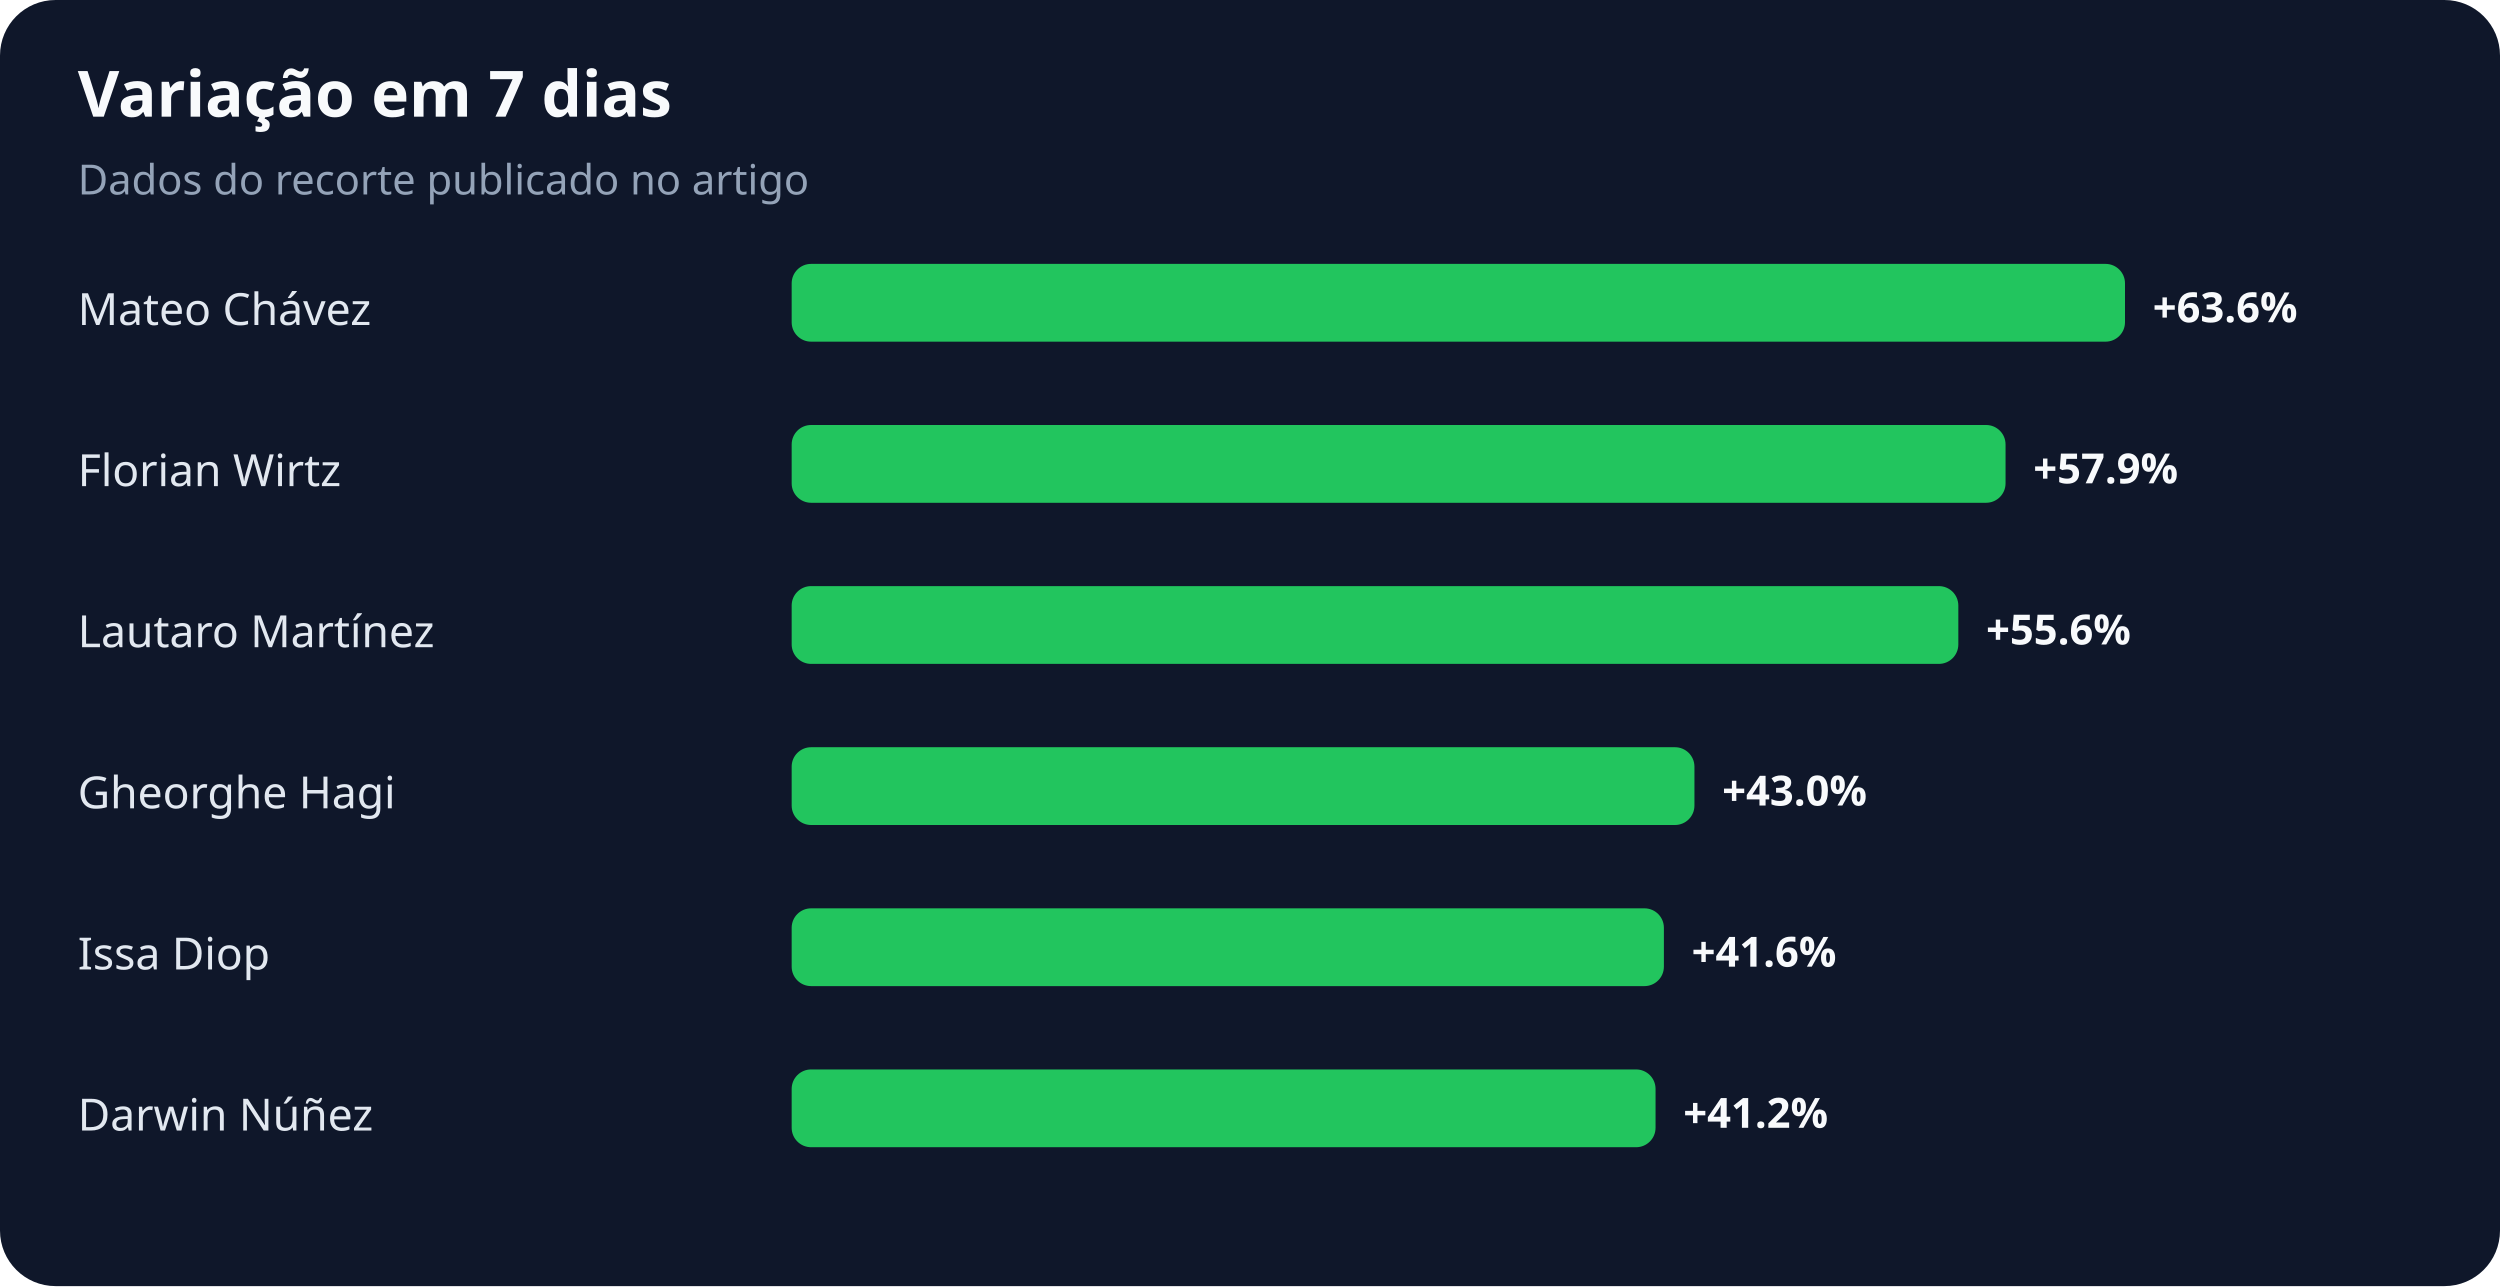
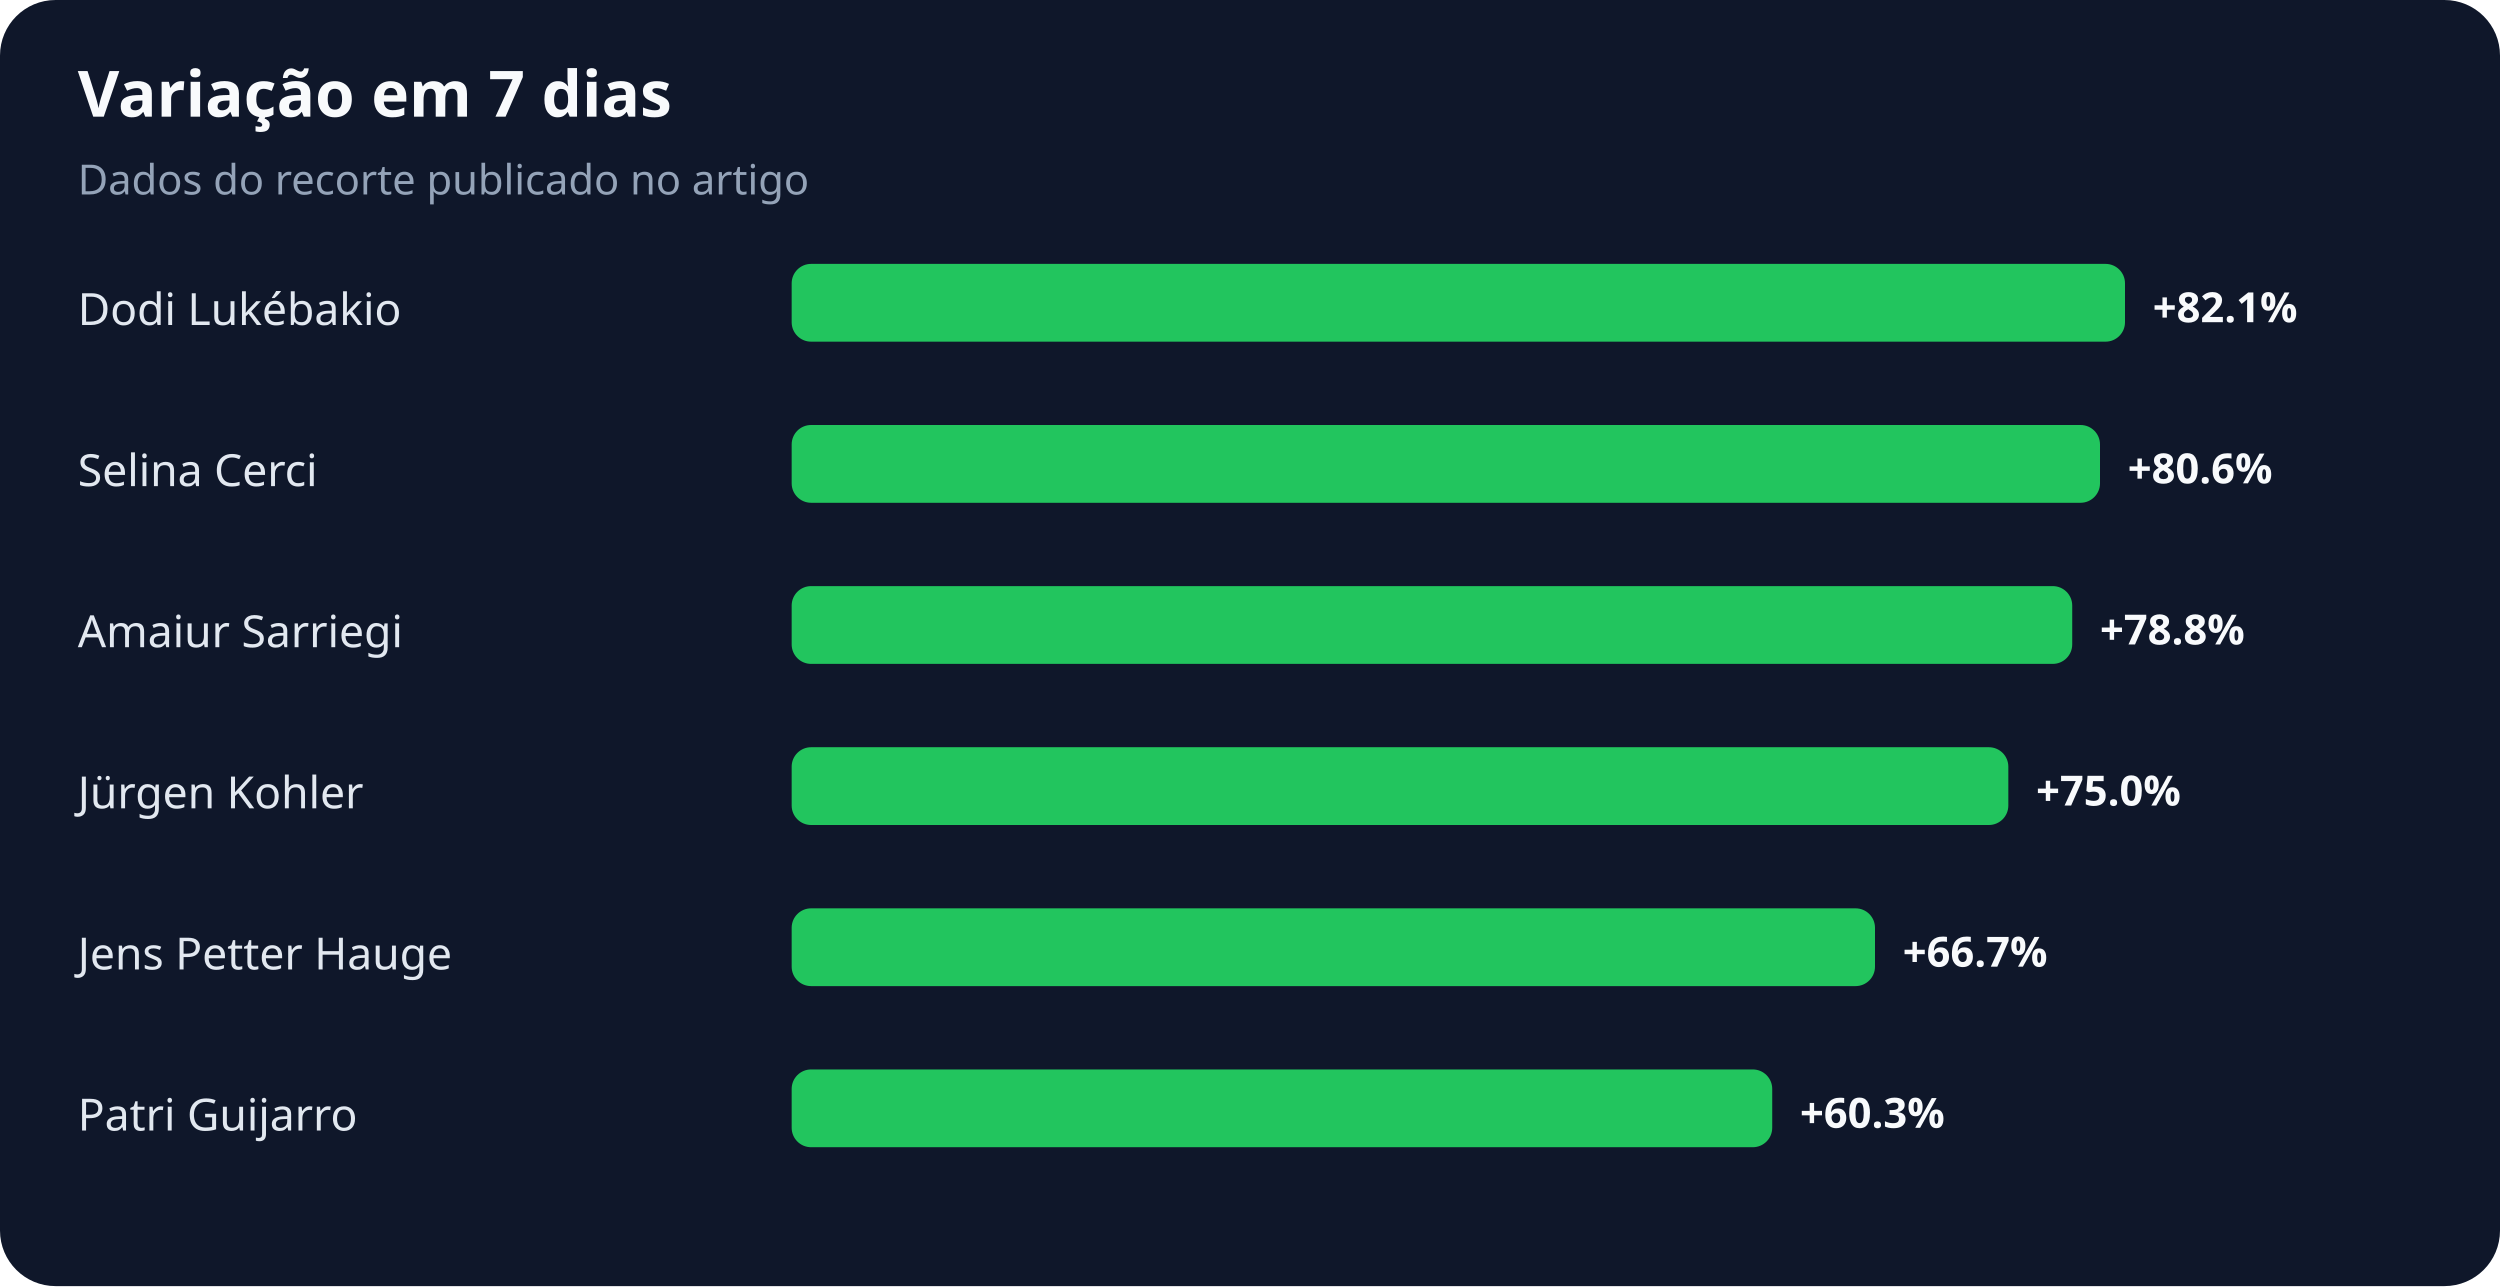
<svg xmlns="http://www.w3.org/2000/svg" width="900" height="463" viewBox="0 0 900 463" role="img" aria-labelledby="title desc">
  <rect width="100%" height="100%" rx="20" fill="#0f172a" />
  <text x="28" y="42" fill="#f8fafc" font-family="system-ui,sans-serif" font-size="23" font-weight="700">Variação em 7 dias</text>
  <text x="28" y="70" fill="#94a3b8" font-family="system-ui,sans-serif" font-size="15">Dados do recorte publicado no artigo</text>
-   <text x="28" y="117" fill="#e2e8f0" font-family="system-ui,sans-serif" font-size="16">Mateo Chávez</text>
+   <text x="28" y="117" fill="#e2e8f0" font-family="system-ui,sans-serif" font-size="16">Dodi Lukébakio</text>
  <rect x="285" y="95" width="480" height="28" rx="7" fill="#22c55e" />
-   <text x="775" y="116" fill="#f8fafc" font-family="system-ui,sans-serif" font-size="15" font-weight="700">+63.6%</text>
-   <text x="28" y="175" fill="#e2e8f0" font-family="system-ui,sans-serif" font-size="16">Florian Wirtz</text>
-   <rect x="285" y="153" width="437" height="28" rx="7" fill="#22c55e" />
-   <text x="732" y="174" fill="#f8fafc" font-family="system-ui,sans-serif" font-size="15" font-weight="700">+57.9%</text>
-   <text x="28" y="233" fill="#e2e8f0" font-family="system-ui,sans-serif" font-size="16">Lautaro Martínez</text>
-   <rect x="285" y="211" width="420" height="28" rx="7" fill="#22c55e" />
-   <text x="715" y="232" fill="#f8fafc" font-family="system-ui,sans-serif" font-size="15" font-weight="700">+55.6%</text>
-   <text x="28" y="291" fill="#e2e8f0" font-family="system-ui,sans-serif" font-size="16">Gheorghe Hagi</text>
-   <rect x="285" y="269" width="325" height="28" rx="7" fill="#22c55e" />
-   <text x="620" y="290" fill="#f8fafc" font-family="system-ui,sans-serif" font-size="15" font-weight="700">+43.0%</text>
-   <text x="28" y="349" fill="#e2e8f0" font-family="system-ui,sans-serif" font-size="16">Issa Diop</text>
-   <rect x="285" y="327" width="314" height="28" rx="7" fill="#22c55e" />
-   <text x="609" y="348" fill="#f8fafc" font-family="system-ui,sans-serif" font-size="15" font-weight="700">+41.6%</text>
-   <text x="28" y="407" fill="#e2e8f0" font-family="system-ui,sans-serif" font-size="16">Darwin Núñez</text>
-   <rect x="285" y="385" width="311" height="28" rx="7" fill="#22c55e" />
-   <text x="606" y="406" fill="#f8fafc" font-family="system-ui,sans-serif" font-size="15" font-weight="700">+41.2%</text>
+   <text x="775" y="116" fill="#f8fafc" font-family="system-ui,sans-serif" font-size="15" font-weight="700">+82.1%</text>
+   <text x="28" y="175" fill="#e2e8f0" font-family="system-ui,sans-serif" font-size="16">Selina Cerci</text>
+   <rect x="285" y="153" width="471" height="28" rx="7" fill="#22c55e" />
+   <text x="766" y="174" fill="#f8fafc" font-family="system-ui,sans-serif" font-size="15" font-weight="700">+80.6%</text>
+   <text x="28" y="233" fill="#e2e8f0" font-family="system-ui,sans-serif" font-size="16">Amaiur Sarriegi</text>
+   <rect x="285" y="211" width="461" height="28" rx="7" fill="#22c55e" />
+   <text x="756" y="232" fill="#f8fafc" font-family="system-ui,sans-serif" font-size="15" font-weight="700">+78.8%</text>
+   <text x="28" y="291" fill="#e2e8f0" font-family="system-ui,sans-serif" font-size="16">Jürgen Kohler</text>
+   <rect x="285" y="269" width="438" height="28" rx="7" fill="#22c55e" />
+   <text x="733" y="290" fill="#f8fafc" font-family="system-ui,sans-serif" font-size="15" font-weight="700">+75.0%</text>
+   <text x="28" y="349" fill="#e2e8f0" font-family="system-ui,sans-serif" font-size="16">Jens Petter Hauge</text>
+   <rect x="285" y="327" width="390" height="28" rx="7" fill="#22c55e" />
+   <text x="685" y="348" fill="#f8fafc" font-family="system-ui,sans-serif" font-size="15" font-weight="700">+66.7%</text>
+   <text x="28" y="407" fill="#e2e8f0" font-family="system-ui,sans-serif" font-size="16">Patri Guijarro</text>
+   <rect x="285" y="385" width="353" height="28" rx="7" fill="#22c55e" />
+   <text x="648" y="406" fill="#f8fafc" font-family="system-ui,sans-serif" font-size="15" font-weight="700">+60.3%</text>
</svg>
